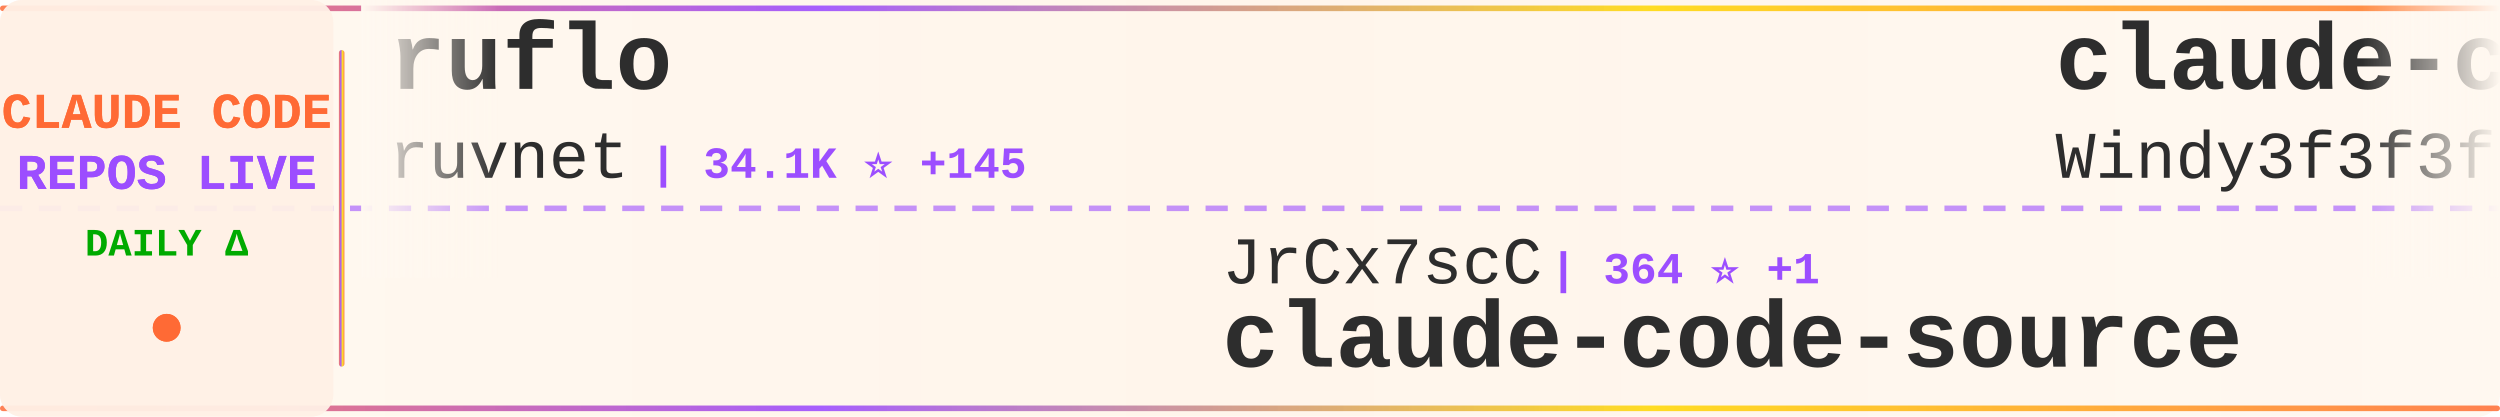
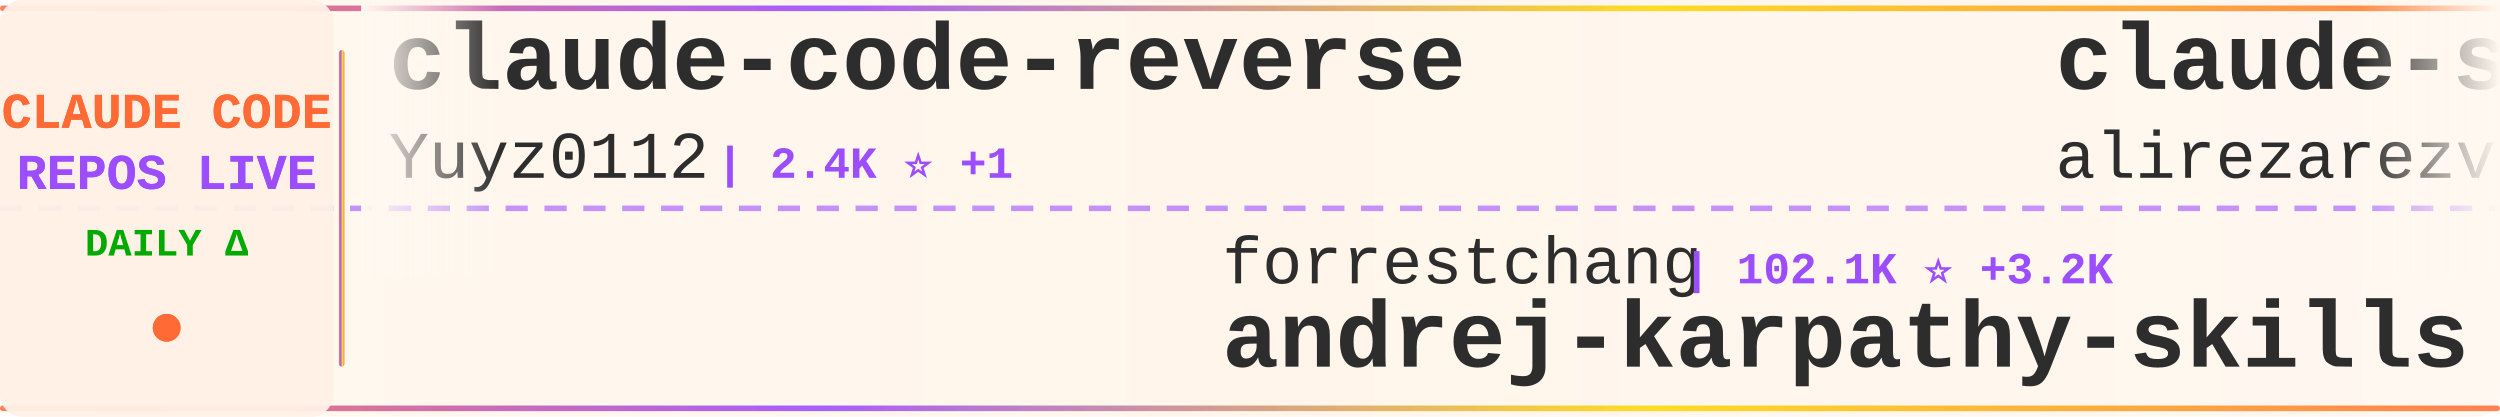
<svg xmlns="http://www.w3.org/2000/svg" width="900" height="150">
  <defs>
    <linearGradient id="tickerBg" x1="0%" y1="0%" x2="100%" y2="0%">
      <stop offset="0%" style="stop-color:#fff8f0;stop-opacity:0.98" />
      <stop offset="50%" style="stop-color:#fff5eb;stop-opacity:1" />
      <stop offset="100%" style="stop-color:#fff8f0;stop-opacity:0.98" />
    </linearGradient>
    <linearGradient id="borderGrad" x1="0%" y1="0%" x2="100%" y2="0%">
      <stop offset="0%" style="stop-color:#FF6B35;stop-opacity:0.85">
        <animate attributeName="stop-opacity" values="0.85;1;0.85" dur="2s" repeatCount="indefinite" />
      </stop>
      <stop offset="33%" style="stop-color:#9C4EFF;stop-opacity:0.9">
        <animate attributeName="stop-opacity" values="0.9;1;0.9" dur="2.2s" repeatCount="indefinite" />
      </stop>
      <stop offset="66%" style="stop-color:#FFD700;stop-opacity:0.85">
        <animate attributeName="stop-opacity" values="0.85;1;0.85" dur="1.8s" repeatCount="indefinite" />
      </stop>
      <stop offset="100%" style="stop-color:#FF6B35;stop-opacity:0.85">
        <animate attributeName="stop-opacity" values="0.85;1;0.85" dur="2s" repeatCount="indefinite" />
      </stop>
    </linearGradient>
    <filter id="textGlow">
      <feGaussianBlur stdDeviation="0.15" result="coloredBlur" />
      <feMerge>
        <feMergeNode in="coloredBlur" />
        <feMergeNode in="SourceGraphic" />
      </feMerge>
    </filter>
    <filter id="metricGlow">
      <feGaussianBlur stdDeviation="0.2" result="coloredBlur" />
      <feMerge>
        <feMergeNode in="coloredBlur" />
        <feMergeNode in="SourceGraphic" />
      </feMerge>
    </filter>
    <linearGradient id="leftFade" x1="0%" y1="0%" x2="100%" y2="0%">
      <stop offset="0%" style="stop-color:#fff8f0;stop-opacity:1" />
      <stop offset="100%" style="stop-color:#fff8f0;stop-opacity:0" />
    </linearGradient>
    <linearGradient id="rightFade" x1="0%" y1="0%" x2="100%" y2="0%">
      <stop offset="0%" style="stop-color:#fff8f0;stop-opacity:0" />
      <stop offset="100%" style="stop-color:#fff8f0;stop-opacity:1" />
    </linearGradient>
  </defs>
  <rect width="900" height="150" fill="url(#tickerBg)" rx="8" />
  <rect x="0" y="2" width="900" height="2" fill="url(#borderGrad)" rx="1" />
  <rect x="0" y="146" width="900" height="2" fill="url(#borderGrad)" rx="1" />
  <line x1="0" y1="75" x2="900" y2="75" stroke="#9C4EFF" stroke-width="2" stroke-dasharray="8 6" opacity="0.6" />
  <rect x="0" y="0" width="120" height="150" fill="#fff0e6" opacity="0.95" rx="8" />
  <text x="60" y="46" font-family="'Courier New', monospace" font-size="18" font-weight="bold" fill="#FF6B35" text-anchor="middle" filter="url(#textGlow)">
    CLAUDE CODE
  </text>
  <text x="60" y="68" font-family="'Courier New', monospace" font-size="18" font-weight="bold" fill="#9C4EFF" text-anchor="middle" filter="url(#textGlow)">
    REPOS LIVE
  </text>
  <text x="60" y="92" font-family="'Courier New', monospace" font-size="14" font-weight="bold" fill="#00aa00" text-anchor="middle">
    DAILY Δ
  </text>
  <circle cx="60" cy="118" r="5" fill="#FF6B35" filter="url(#metricGlow)">
    <animate attributeName="r" values="4;6;4" dur="1.5s" repeatCount="indefinite" />
    <animate attributeName="opacity" values="0.6;1;0.6" dur="1.5s" repeatCount="indefinite" />
  </circle>
  <rect x="122" y="18" width="2" height="114" fill="url(#borderGrad)" rx="1" />
  <clipPath id="tickerClip">
    <rect x="130" y="0" width="770" height="150" />
  </clipPath>
  <g clip-path="url(#tickerClip)">
    <g id="tickerItems">
      <animateTransform attributeName="transform" attributeType="XML" type="translate" from="0 0" to="-3000 0" dur="54s" repeatCount="indefinite" />
      <g transform="translate(0, 0)">
-         <text x="140" y="32" font-family="'Courier New', monospace" font-size="34" font-weight="bold" fill="#2d2d2d">ruflo</text>
-         <text x="140" y="64" font-family="'Courier New', monospace" font-size="24" font-weight="normal" fill="#2d2d2d" opacity="1.0">ruvnet</text>
-         <text x="234" y="64" font-family="'Courier New', monospace" font-size="16" font-weight="bold" fill="#9C4EFF"> | 34.1K ⭐ +145</text>
+         <text x="140" y="32" font-family="'Courier New', monospace" font-size="34" font-weight="bold" fill="#2d2d2d">claude-code-reverse</text>
+         <text x="140" y="64" font-family="'Courier New', monospace" font-size="24" font-weight="normal" fill="#2d2d2d" opacity="1.0">Yuyz0112</text>
+         <text x="258" y="64" font-family="'Courier New', monospace" font-size="16" font-weight="bold" fill="#9C4EFF"> | 2.4K ⭐ +1</text>
      </g>
      <g transform="translate(300, 0)">
-         <text x="140" y="102" font-family="'Courier New', monospace" font-size="24" font-weight="normal" fill="#2d2d2d" opacity="1.0">JrCx7scC</text>
-         <text x="258" y="102" font-family="'Courier New', monospace" font-size="16" font-weight="bold" fill="#9C4EFF"> | 364 ⭐ +1</text>
-         <text x="140" y="132" font-family="'Courier New', monospace" font-size="34" font-weight="bold" fill="#2d2d2d">claude-code-source</text>
+         <text x="140" y="102" font-family="'Courier New', monospace" font-size="24" font-weight="normal" fill="#2d2d2d" opacity="1.0">forrestchang</text>
+         <text x="306" y="102" font-family="'Courier New', monospace" font-size="16" font-weight="bold" fill="#9C4EFF"> | 102.1K ⭐ +3.2K</text>
+         <text x="140" y="132" font-family="'Courier New', monospace" font-size="34" font-weight="bold" fill="#2d2d2d">andrej-karpathy-skills</text>
      </g>
      <g transform="translate(600, 0)">
-         <text x="140" y="32" font-family="'Courier New', monospace" font-size="34" font-weight="bold" fill="#2d2d2d">claude-code-from-scratch</text>
-         <text x="140" y="64" font-family="'Courier New', monospace" font-size="24" font-weight="normal" fill="#2d2d2d" opacity="1.0">Windy3f3f3f3f</text>
-         <text x="318" y="64" font-family="'Courier New', monospace" font-size="16" font-weight="bold" fill="#9C4EFF"> | 1.1K ⭐ +10</text>
+         <text x="140" y="32" font-family="'Courier New', monospace" font-size="34" font-weight="bold" fill="#2d2d2d">claude-skills</text>
+         <text x="140" y="64" font-family="'Courier New', monospace" font-size="24" font-weight="normal" fill="#2d2d2d" opacity="1.0">alirezarezvani</text>
+         <text x="330" y="64" font-family="'Courier New', monospace" font-size="16" font-weight="bold" fill="#9C4EFF"> | 13.3K ⭐ +123</text>
      </g>
      <g transform="translate(900, 0)">
-         <text x="140" y="102" font-family="'Courier New', monospace" font-size="24" font-weight="normal" fill="#2d2d2d" opacity="1.0">diet103</text>
-         <text x="246" y="102" font-family="'Courier New', monospace" font-size="16" font-weight="bold" fill="#9C4EFF"> | 9.6K ⭐ +7</text>
-         <text x="140" y="132" font-family="'Courier New', monospace" font-size="34" font-weight="bold" fill="#2d2d2d">claude-code-infrastructu...</text>
+         <text x="140" y="102" font-family="'Courier New', monospace" font-size="24" font-weight="normal" fill="#2d2d2d" opacity="1.0">router-for-me</text>
+         <text x="318" y="102" font-family="'Courier New', monospace" font-size="16" font-weight="bold" fill="#9C4EFF"> | 30.0K ⭐ +274</text>
+         <text x="140" y="132" font-family="'Courier New', monospace" font-size="34" font-weight="bold" fill="#2d2d2d">CLIProxyAPI</text>
      </g>
      <g transform="translate(1200, 0)">
-         <text x="140" y="32" font-family="'Courier New', monospace" font-size="34" font-weight="bold" fill="#2d2d2d">skills</text>
-         <text x="140" y="64" font-family="'Courier New', monospace" font-size="24" font-weight="normal" fill="#2d2d2d" opacity="1.0">anthropics</text>
-         <text x="282" y="64" font-family="'Courier New', monospace" font-size="16" font-weight="bold" fill="#9C4EFF"> | 126.5K ⭐ +557</text>
+         <text x="140" y="32" font-family="'Courier New', monospace" font-size="34" font-weight="bold" fill="#2d2d2d">collection-claude-code-s...</text>
+         <text x="140" y="64" font-family="'Courier New', monospace" font-size="24" font-weight="normal" fill="#2d2d2d" opacity="1.0">chauncygu</text>
+         <text x="270" y="64" font-family="'Courier New', monospace" font-size="16" font-weight="bold" fill="#9C4EFF"> | 2.3K ⭐ +12</text>
      </g>
      <g transform="translate(1500, 0)">
+         <text x="140" y="102" font-family="'Courier New', monospace" font-size="24" font-weight="normal" fill="#2d2d2d" opacity="1.0">pedrohcgs</text>
+         <text x="270" y="102" font-family="'Courier New', monospace" font-size="16" font-weight="bold" fill="#9C4EFF"> | 1.0K ⭐ +14</text>
+         <text x="140" y="132" font-family="'Courier New', monospace" font-size="34" font-weight="bold" fill="#2d2d2d">claude-code-my-workflow</text>
+       </g>
+       <g transform="translate(1800, 0)">
+         <text x="140" y="32" font-family="'Courier New', monospace" font-size="34" font-weight="bold" fill="#2d2d2d">claude-code-tudou</text>
+         <text x="140" y="64" font-family="'Courier New', monospace" font-size="24" font-weight="normal" fill="#2d2d2d" opacity="1.0">AICoderTudou</text>
+         <text x="306" y="64" font-family="'Courier New', monospace" font-size="16" font-weight="bold" fill="#9C4EFF"> | 496 ⭐</text>
+       </g>
+       <g transform="translate(2100, 0)">
+         <text x="140" y="102" font-family="'Courier New', monospace" font-size="24" font-weight="normal" fill="#2d2d2d" opacity="1.0">slopus</text>
+         <text x="234" y="102" font-family="'Courier New', monospace" font-size="16" font-weight="bold" fill="#9C4EFF"> | 19.6K ⭐ +121</text>
+         <text x="140" y="132" font-family="'Courier New', monospace" font-size="34" font-weight="bold" fill="#2d2d2d">happy</text>
+       </g>
+       <g transform="translate(2400, 0)">
+         <text x="140" y="32" font-family="'Courier New', monospace" font-size="34" font-weight="bold" fill="#2d2d2d">claude-code-guide</text>
+         <text x="140" y="64" font-family="'Courier New', monospace" font-size="24" font-weight="normal" fill="#2d2d2d" opacity="1.0">Cranot</text>
+         <text x="234" y="64" font-family="'Courier New', monospace" font-size="16" font-weight="bold" fill="#9C4EFF"> | 2.6K ⭐ +2</text>
+       </g>
+       <g transform="translate(2700, 0)">
+         <text x="140" y="102" font-family="'Courier New', monospace" font-size="24" font-weight="normal" fill="#2d2d2d" opacity="1.0">anthropics</text>
+         <text x="282" y="102" font-family="'Courier New', monospace" font-size="16" font-weight="bold" fill="#9C4EFF"> | 4.4K ⭐ +8</text>
+         <text x="140" y="132" font-family="'Courier New', monospace" font-size="34" font-weight="bold" fill="#2d2d2d">claude-code-security-rev...</text>
+       </g>
+       <g transform="translate(3000, 0)">
+         <text x="140" y="32" font-family="'Courier New', monospace" font-size="34" font-weight="bold" fill="#2d2d2d">claude-code-reverse</text>
+         <text x="140" y="64" font-family="'Courier New', monospace" font-size="24" font-weight="normal" fill="#2d2d2d" opacity="1.0">Yuyz0112</text>
+         <text x="258" y="64" font-family="'Courier New', monospace" font-size="16" font-weight="bold" fill="#9C4EFF"> | 2.4K ⭐ +1</text>
+       </g>
+       <g transform="translate(3300, 0)">
        <text x="140" y="102" font-family="'Courier New', monospace" font-size="24" font-weight="normal" fill="#2d2d2d" opacity="1.0">forrestchang</text>
-         <text x="306" y="102" font-family="'Courier New', monospace" font-size="16" font-weight="bold" fill="#9C4EFF"> | 101.8K ⭐ +3.3K</text>
+         <text x="306" y="102" font-family="'Courier New', monospace" font-size="16" font-weight="bold" fill="#9C4EFF"> | 102.1K ⭐ +3.2K</text>
        <text x="140" y="132" font-family="'Courier New', monospace" font-size="34" font-weight="bold" fill="#2d2d2d">andrej-karpathy-skills</text>
      </g>
-       <g transform="translate(1800, 0)">
-         <text x="140" y="32" font-family="'Courier New', monospace" font-size="34" font-weight="bold" fill="#2d2d2d">CLIProxyAPI</text>
-         <text x="140" y="64" font-family="'Courier New', monospace" font-size="24" font-weight="normal" fill="#2d2d2d" opacity="1.0">router-for-me</text>
-         <text x="318" y="64" font-family="'Courier New', monospace" font-size="16" font-weight="bold" fill="#9C4EFF"> | 30.0K ⭐ +285</text>
-       </g>
-       <g transform="translate(2100, 0)">
-         <text x="140" y="102" font-family="'Courier New', monospace" font-size="24" font-weight="normal" fill="#2d2d2d" opacity="1.0">liuup</text>
-         <text x="222" y="102" font-family="'Courier New', monospace" font-size="16" font-weight="bold" fill="#9C4EFF"> | 2.1K ⭐ +33</text>
-         <text x="140" y="132" font-family="'Courier New', monospace" font-size="34" font-weight="bold" fill="#2d2d2d">claude-code-analysis</text>
-       </g>
-       <g transform="translate(2400, 0)">
-         <text x="140" y="32" font-family="'Courier New', monospace" font-size="34" font-weight="bold" fill="#2d2d2d">awesome-claude-code-suba...</text>
-         <text x="140" y="64" font-family="'Courier New', monospace" font-size="24" font-weight="normal" fill="#2d2d2d" opacity="1.0">VoltAgent</text>
-         <text x="270" y="64" font-family="'Courier New', monospace" font-size="16" font-weight="bold" fill="#9C4EFF"> | 18.8K ⭐ +85</text>
-       </g>
-       <g transform="translate(2700, 0)">
-         <text x="140" y="102" font-family="'Courier New', monospace" font-size="24" font-weight="normal" fill="#2d2d2d" opacity="1.0">RichardAtCT</text>
-         <text x="294" y="102" font-family="'Courier New', monospace" font-size="16" font-weight="bold" fill="#9C4EFF"> | 2.5K ⭐ +7</text>
-         <text x="140" y="132" font-family="'Courier New', monospace" font-size="34" font-weight="bold" fill="#2d2d2d">claude-code-telegram</text>
-       </g>
-       <g transform="translate(3000, 0)">
-         <text x="140" y="32" font-family="'Courier New', monospace" font-size="34" font-weight="bold" fill="#2d2d2d">ruflo</text>
-         <text x="140" y="64" font-family="'Courier New', monospace" font-size="24" font-weight="normal" fill="#2d2d2d" opacity="1.0">ruvnet</text>
-         <text x="234" y="64" font-family="'Courier New', monospace" font-size="16" font-weight="bold" fill="#9C4EFF"> | 34.1K ⭐ +145</text>
-       </g>
-       <g transform="translate(3300, 0)">
-         <text x="140" y="102" font-family="'Courier New', monospace" font-size="24" font-weight="normal" fill="#2d2d2d" opacity="1.0">JrCx7scC</text>
-         <text x="258" y="102" font-family="'Courier New', monospace" font-size="16" font-weight="bold" fill="#9C4EFF"> | 364 ⭐ +1</text>
-         <text x="140" y="132" font-family="'Courier New', monospace" font-size="34" font-weight="bold" fill="#2d2d2d">claude-code-source</text>
-       </g>
      <g transform="translate(3600, 0)">
-         <text x="140" y="32" font-family="'Courier New', monospace" font-size="34" font-weight="bold" fill="#2d2d2d">claude-code-from-scratch</text>
-         <text x="140" y="64" font-family="'Courier New', monospace" font-size="24" font-weight="normal" fill="#2d2d2d" opacity="1.0">Windy3f3f3f3f</text>
-         <text x="318" y="64" font-family="'Courier New', monospace" font-size="16" font-weight="bold" fill="#9C4EFF"> | 1.1K ⭐ +10</text>
+         <text x="140" y="32" font-family="'Courier New', monospace" font-size="34" font-weight="bold" fill="#2d2d2d">claude-skills</text>
+         <text x="140" y="64" font-family="'Courier New', monospace" font-size="24" font-weight="normal" fill="#2d2d2d" opacity="1.0">alirezarezvani</text>
+         <text x="330" y="64" font-family="'Courier New', monospace" font-size="16" font-weight="bold" fill="#9C4EFF"> | 13.3K ⭐ +123</text>
      </g>
      <g transform="translate(3900, 0)">
-         <text x="140" y="102" font-family="'Courier New', monospace" font-size="24" font-weight="normal" fill="#2d2d2d" opacity="1.0">diet103</text>
-         <text x="246" y="102" font-family="'Courier New', monospace" font-size="16" font-weight="bold" fill="#9C4EFF"> | 9.6K ⭐ +7</text>
-         <text x="140" y="132" font-family="'Courier New', monospace" font-size="34" font-weight="bold" fill="#2d2d2d">claude-code-infrastructu...</text>
+         <text x="140" y="102" font-family="'Courier New', monospace" font-size="24" font-weight="normal" fill="#2d2d2d" opacity="1.0">router-for-me</text>
+         <text x="318" y="102" font-family="'Courier New', monospace" font-size="16" font-weight="bold" fill="#9C4EFF"> | 30.0K ⭐ +274</text>
+         <text x="140" y="132" font-family="'Courier New', monospace" font-size="34" font-weight="bold" fill="#2d2d2d">CLIProxyAPI</text>
      </g>
    </g>
  </g>
  <rect x="130" y="0" width="50" height="100" fill="url(#leftFade)" />
  <rect x="850" y="0" width="50" height="100" fill="url(#rightFade)" />
</svg>
